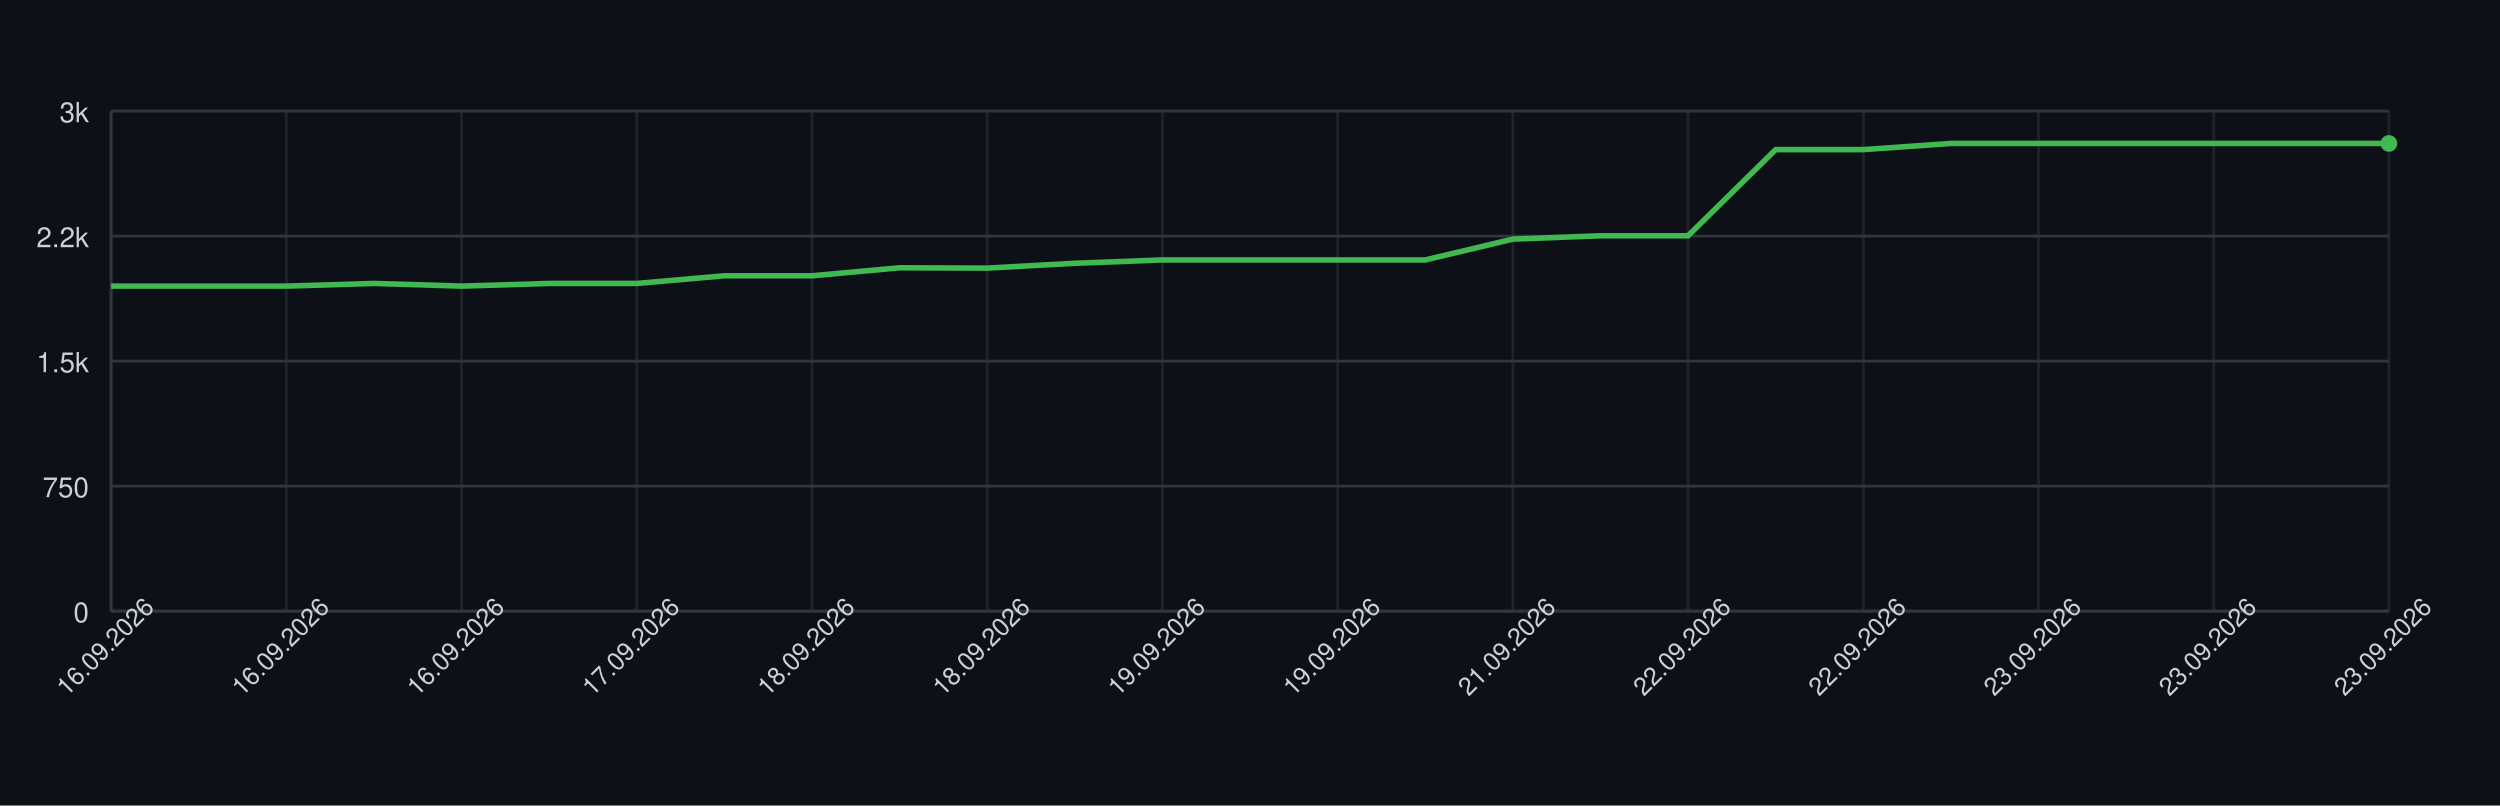
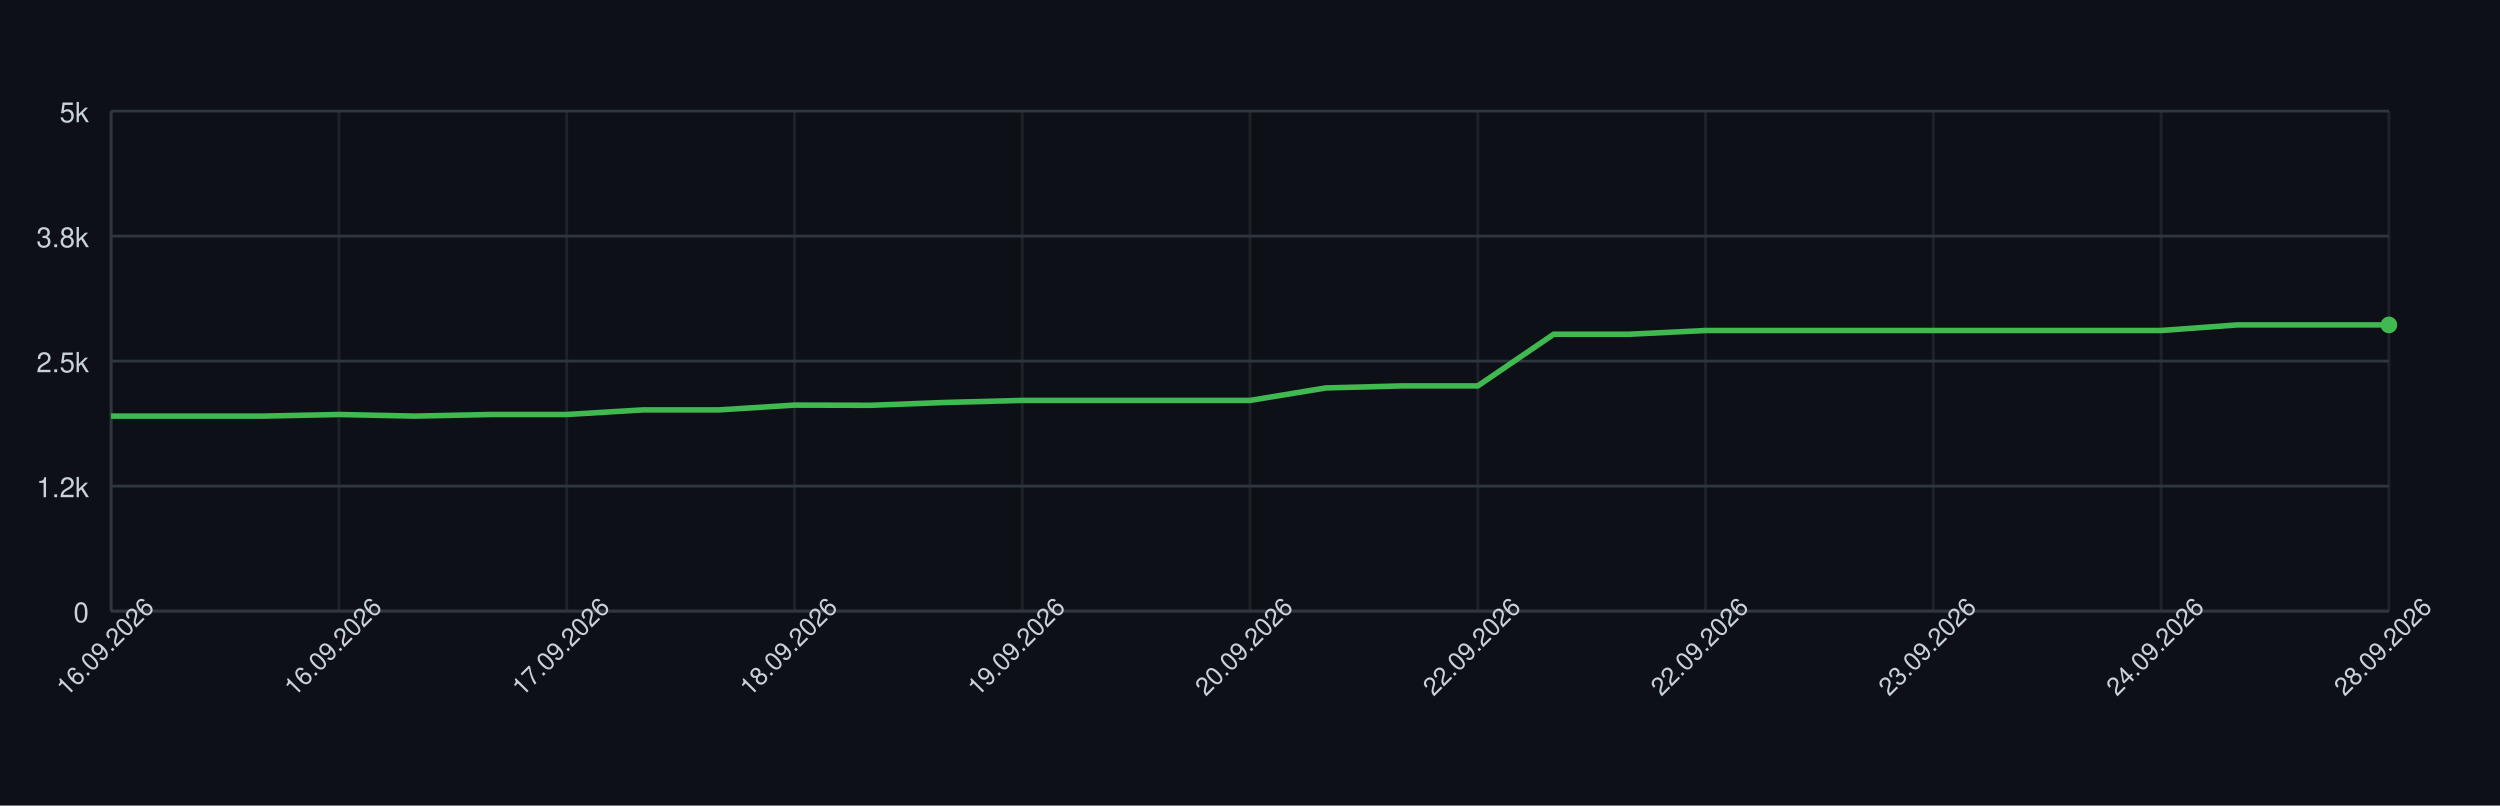
<svg xmlns="http://www.w3.org/2000/svg" width="900" height="290" style="font-family: -apple-system, BlinkMacSystemFont, 'Segoe UI', Helvetica, Arial, sans-serif;">
  <rect width="100%" height="100%" fill="#0d1117" />
  <g>
    <line x1="40" y1="220.00" x2="860" y2="220.00" stroke="#30363d" />
    <text x="32" y="224.00" font-size="10" fill="#c9d1d9" text-anchor="end">0</text>
    <line x1="40" y1="175.00" x2="860" y2="175.00" stroke="#30363d" />
-     <text x="32" y="179.00" font-size="10" fill="#c9d1d9" text-anchor="end">750</text>
+     <text x="32" y="179.00" font-size="10" fill="#c9d1d9" text-anchor="end">1.2k</text>
    <line x1="40" y1="130.00" x2="860" y2="130.00" stroke="#30363d" />
-     <text x="32" y="134.00" font-size="10" fill="#c9d1d9" text-anchor="end">1.5k</text>
+     <text x="32" y="134.00" font-size="10" fill="#c9d1d9" text-anchor="end">2.5k</text>
    <line x1="40" y1="85.00" x2="860" y2="85.00" stroke="#30363d" />
-     <text x="32" y="89.00" font-size="10" fill="#c9d1d9" text-anchor="end">2.2k</text>
+     <text x="32" y="89.00" font-size="10" fill="#c9d1d9" text-anchor="end">3.8k</text>
    <line x1="40" y1="40.00" x2="860" y2="40.00" stroke="#30363d" />
-     <text x="32" y="44.00" font-size="10" fill="#c9d1d9" text-anchor="end">3k</text>
+     <text x="32" y="44.00" font-size="10" fill="#c9d1d9" text-anchor="end">5k</text>
    <line x1="40.00" y1="40" x2="40.00" y2="220" stroke="#30363d" opacity="0.5" />
-     <line x1="103.08" y1="40" x2="103.08" y2="220" stroke="#30363d" opacity="0.5" />
-     <line x1="166.15" y1="40" x2="166.15" y2="220" stroke="#30363d" opacity="0.5" />
-     <line x1="229.23" y1="40" x2="229.23" y2="220" stroke="#30363d" opacity="0.5" />
-     <line x1="292.31" y1="40" x2="292.31" y2="220" stroke="#30363d" opacity="0.5" />
-     <line x1="355.38" y1="40" x2="355.38" y2="220" stroke="#30363d" opacity="0.5" />
-     <line x1="418.46" y1="40" x2="418.46" y2="220" stroke="#30363d" opacity="0.5" />
-     <line x1="481.54" y1="40" x2="481.54" y2="220" stroke="#30363d" opacity="0.5" />
-     <line x1="544.62" y1="40" x2="544.62" y2="220" stroke="#30363d" opacity="0.5" />
-     <line x1="607.69" y1="40" x2="607.69" y2="220" stroke="#30363d" opacity="0.5" />
-     <line x1="670.77" y1="40" x2="670.77" y2="220" stroke="#30363d" opacity="0.5" />
-     <line x1="733.85" y1="40" x2="733.85" y2="220" stroke="#30363d" opacity="0.5" />
-     <line x1="796.92" y1="40" x2="796.92" y2="220" stroke="#30363d" opacity="0.5" />
+     <line x1="122.00" y1="40" x2="122.00" y2="220" stroke="#30363d" opacity="0.5" />
+     <line x1="204.00" y1="40" x2="204.00" y2="220" stroke="#30363d" opacity="0.5" />
+     <line x1="286.00" y1="40" x2="286.00" y2="220" stroke="#30363d" opacity="0.5" />
+     <line x1="368.00" y1="40" x2="368.00" y2="220" stroke="#30363d" opacity="0.5" />
+     <line x1="450.00" y1="40" x2="450.00" y2="220" stroke="#30363d" opacity="0.5" />
+     <line x1="532.00" y1="40" x2="532.00" y2="220" stroke="#30363d" opacity="0.5" />
+     <line x1="614.00" y1="40" x2="614.00" y2="220" stroke="#30363d" opacity="0.5" />
+     <line x1="696.00" y1="40" x2="696.00" y2="220" stroke="#30363d" opacity="0.5" />
+     <line x1="778.00" y1="40" x2="778.00" y2="220" stroke="#30363d" opacity="0.5" />
    <line x1="860.00" y1="40" x2="860.00" y2="220" stroke="#30363d" opacity="0.5" />
    <line x1="40" y1="220" x2="860" y2="220" stroke="#30363d" />
    <line x1="40" y1="40" x2="40" y2="220" stroke="#30363d" />
-     <path d="M 40.00 103.00 L 71.54 103.00 L 103.08 103.00 L 134.62 102.04 L 166.15 103.00 L 197.69 102.04 L 229.23 102.04 L 260.77 99.28 L 292.31 99.28 L 323.85 96.40 L 355.38 96.52 L 386.92 94.78 L 418.46 93.58 L 450.00 93.58 L 481.54 93.58 L 513.08 93.58 L 544.62 86.08 L 576.15 84.88 L 607.69 84.88 L 639.23 53.86 L 670.77 53.86 L 702.31 51.64 L 733.85 51.64 L 765.38 51.64 L 796.92 51.64 L 828.46 51.64 L 860.00 51.64" fill="none" stroke="#3fb950" stroke-width="2" />
-     <circle cx="860.00" cy="51.64" r="3" fill="#3fb950" />
+     <path d="M 40.00 149.80 L 67.33 149.80 L 94.67 149.80 L 122.00 149.22 L 149.33 149.80 L 176.67 149.22 L 204.00 149.22 L 231.33 147.57 L 258.67 147.57 L 286.00 145.84 L 313.33 145.91 L 340.67 144.87 L 368.00 144.15 L 395.33 144.15 L 422.67 144.15 L 450.00 144.15 L 477.33 139.65 L 504.67 138.93 L 532.00 138.93 L 559.33 120.32 L 586.67 120.32 L 614.00 118.98 L 641.33 118.98 L 668.67 118.98 L 696.00 118.98 L 723.33 118.98 L 750.67 118.98 L 778.00 118.98 L 805.33 116.97 L 832.67 116.97 L 860.00 116.97" fill="none" stroke="#3fb950" stroke-width="2" />
+     <circle cx="860.00" cy="116.97" r="3" fill="#3fb950" />
    <text x="40.00" y="235.00" font-size="9" fill="#c9d1d9" text-anchor="middle" transform="rotate(-45 40.00 235.00)">16.09.2026</text>
-     <text x="103.08" y="235.00" font-size="9" fill="#c9d1d9" text-anchor="middle" transform="rotate(-45 103.08 235.00)">16.09.2026</text>
-     <text x="166.15" y="235.00" font-size="9" fill="#c9d1d9" text-anchor="middle" transform="rotate(-45 166.15 235.00)">16.09.2026</text>
-     <text x="229.23" y="235.00" font-size="9" fill="#c9d1d9" text-anchor="middle" transform="rotate(-45 229.23 235.00)">17.09.2026</text>
-     <text x="292.31" y="235.00" font-size="9" fill="#c9d1d9" text-anchor="middle" transform="rotate(-45 292.31 235.00)">18.09.2026</text>
-     <text x="355.38" y="235.00" font-size="9" fill="#c9d1d9" text-anchor="middle" transform="rotate(-45 355.38 235.00)">18.09.2026</text>
-     <text x="418.46" y="235.00" font-size="9" fill="#c9d1d9" text-anchor="middle" transform="rotate(-45 418.46 235.00)">19.09.2026</text>
-     <text x="481.54" y="235.00" font-size="9" fill="#c9d1d9" text-anchor="middle" transform="rotate(-45 481.54 235.00)">19.09.2026</text>
-     <text x="544.62" y="235.00" font-size="9" fill="#c9d1d9" text-anchor="middle" transform="rotate(-45 544.62 235.00)">21.09.2026</text>
-     <text x="607.69" y="235.00" font-size="9" fill="#c9d1d9" text-anchor="middle" transform="rotate(-45 607.69 235.00)">22.09.2026</text>
-     <text x="670.77" y="235.00" font-size="9" fill="#c9d1d9" text-anchor="middle" transform="rotate(-45 670.77 235.00)">22.09.2026</text>
-     <text x="733.85" y="235.00" font-size="9" fill="#c9d1d9" text-anchor="middle" transform="rotate(-45 733.85 235.00)">23.09.2026</text>
-     <text x="796.92" y="235.00" font-size="9" fill="#c9d1d9" text-anchor="middle" transform="rotate(-45 796.92 235.00)">23.09.2026</text>
-     <text x="860.00" y="235.00" font-size="9" fill="#c9d1d9" text-anchor="middle" transform="rotate(-45 860.00 235.00)">23.09.2026</text>
+     <text x="122.00" y="235.00" font-size="9" fill="#c9d1d9" text-anchor="middle" transform="rotate(-45 122.00 235.00)">16.09.2026</text>
+     <text x="204.00" y="235.00" font-size="9" fill="#c9d1d9" text-anchor="middle" transform="rotate(-45 204.00 235.00)">17.09.2026</text>
+     <text x="286.00" y="235.00" font-size="9" fill="#c9d1d9" text-anchor="middle" transform="rotate(-45 286.00 235.00)">18.09.2026</text>
+     <text x="368.00" y="235.00" font-size="9" fill="#c9d1d9" text-anchor="middle" transform="rotate(-45 368.00 235.00)">19.09.2026</text>
+     <text x="450.00" y="235.00" font-size="9" fill="#c9d1d9" text-anchor="middle" transform="rotate(-45 450.00 235.00)">20.09.2026</text>
+     <text x="532.00" y="235.00" font-size="9" fill="#c9d1d9" text-anchor="middle" transform="rotate(-45 532.00 235.00)">22.09.2026</text>
+     <text x="614.00" y="235.00" font-size="9" fill="#c9d1d9" text-anchor="middle" transform="rotate(-45 614.00 235.00)">22.09.2026</text>
+     <text x="696.00" y="235.00" font-size="9" fill="#c9d1d9" text-anchor="middle" transform="rotate(-45 696.00 235.00)">23.09.2026</text>
+     <text x="778.00" y="235.00" font-size="9" fill="#c9d1d9" text-anchor="middle" transform="rotate(-45 778.00 235.00)">24.09.2026</text>
+     <text x="860.00" y="235.00" font-size="9" fill="#c9d1d9" text-anchor="middle" transform="rotate(-45 860.00 235.00)">28.09.2026</text>
  </g>
</svg>
